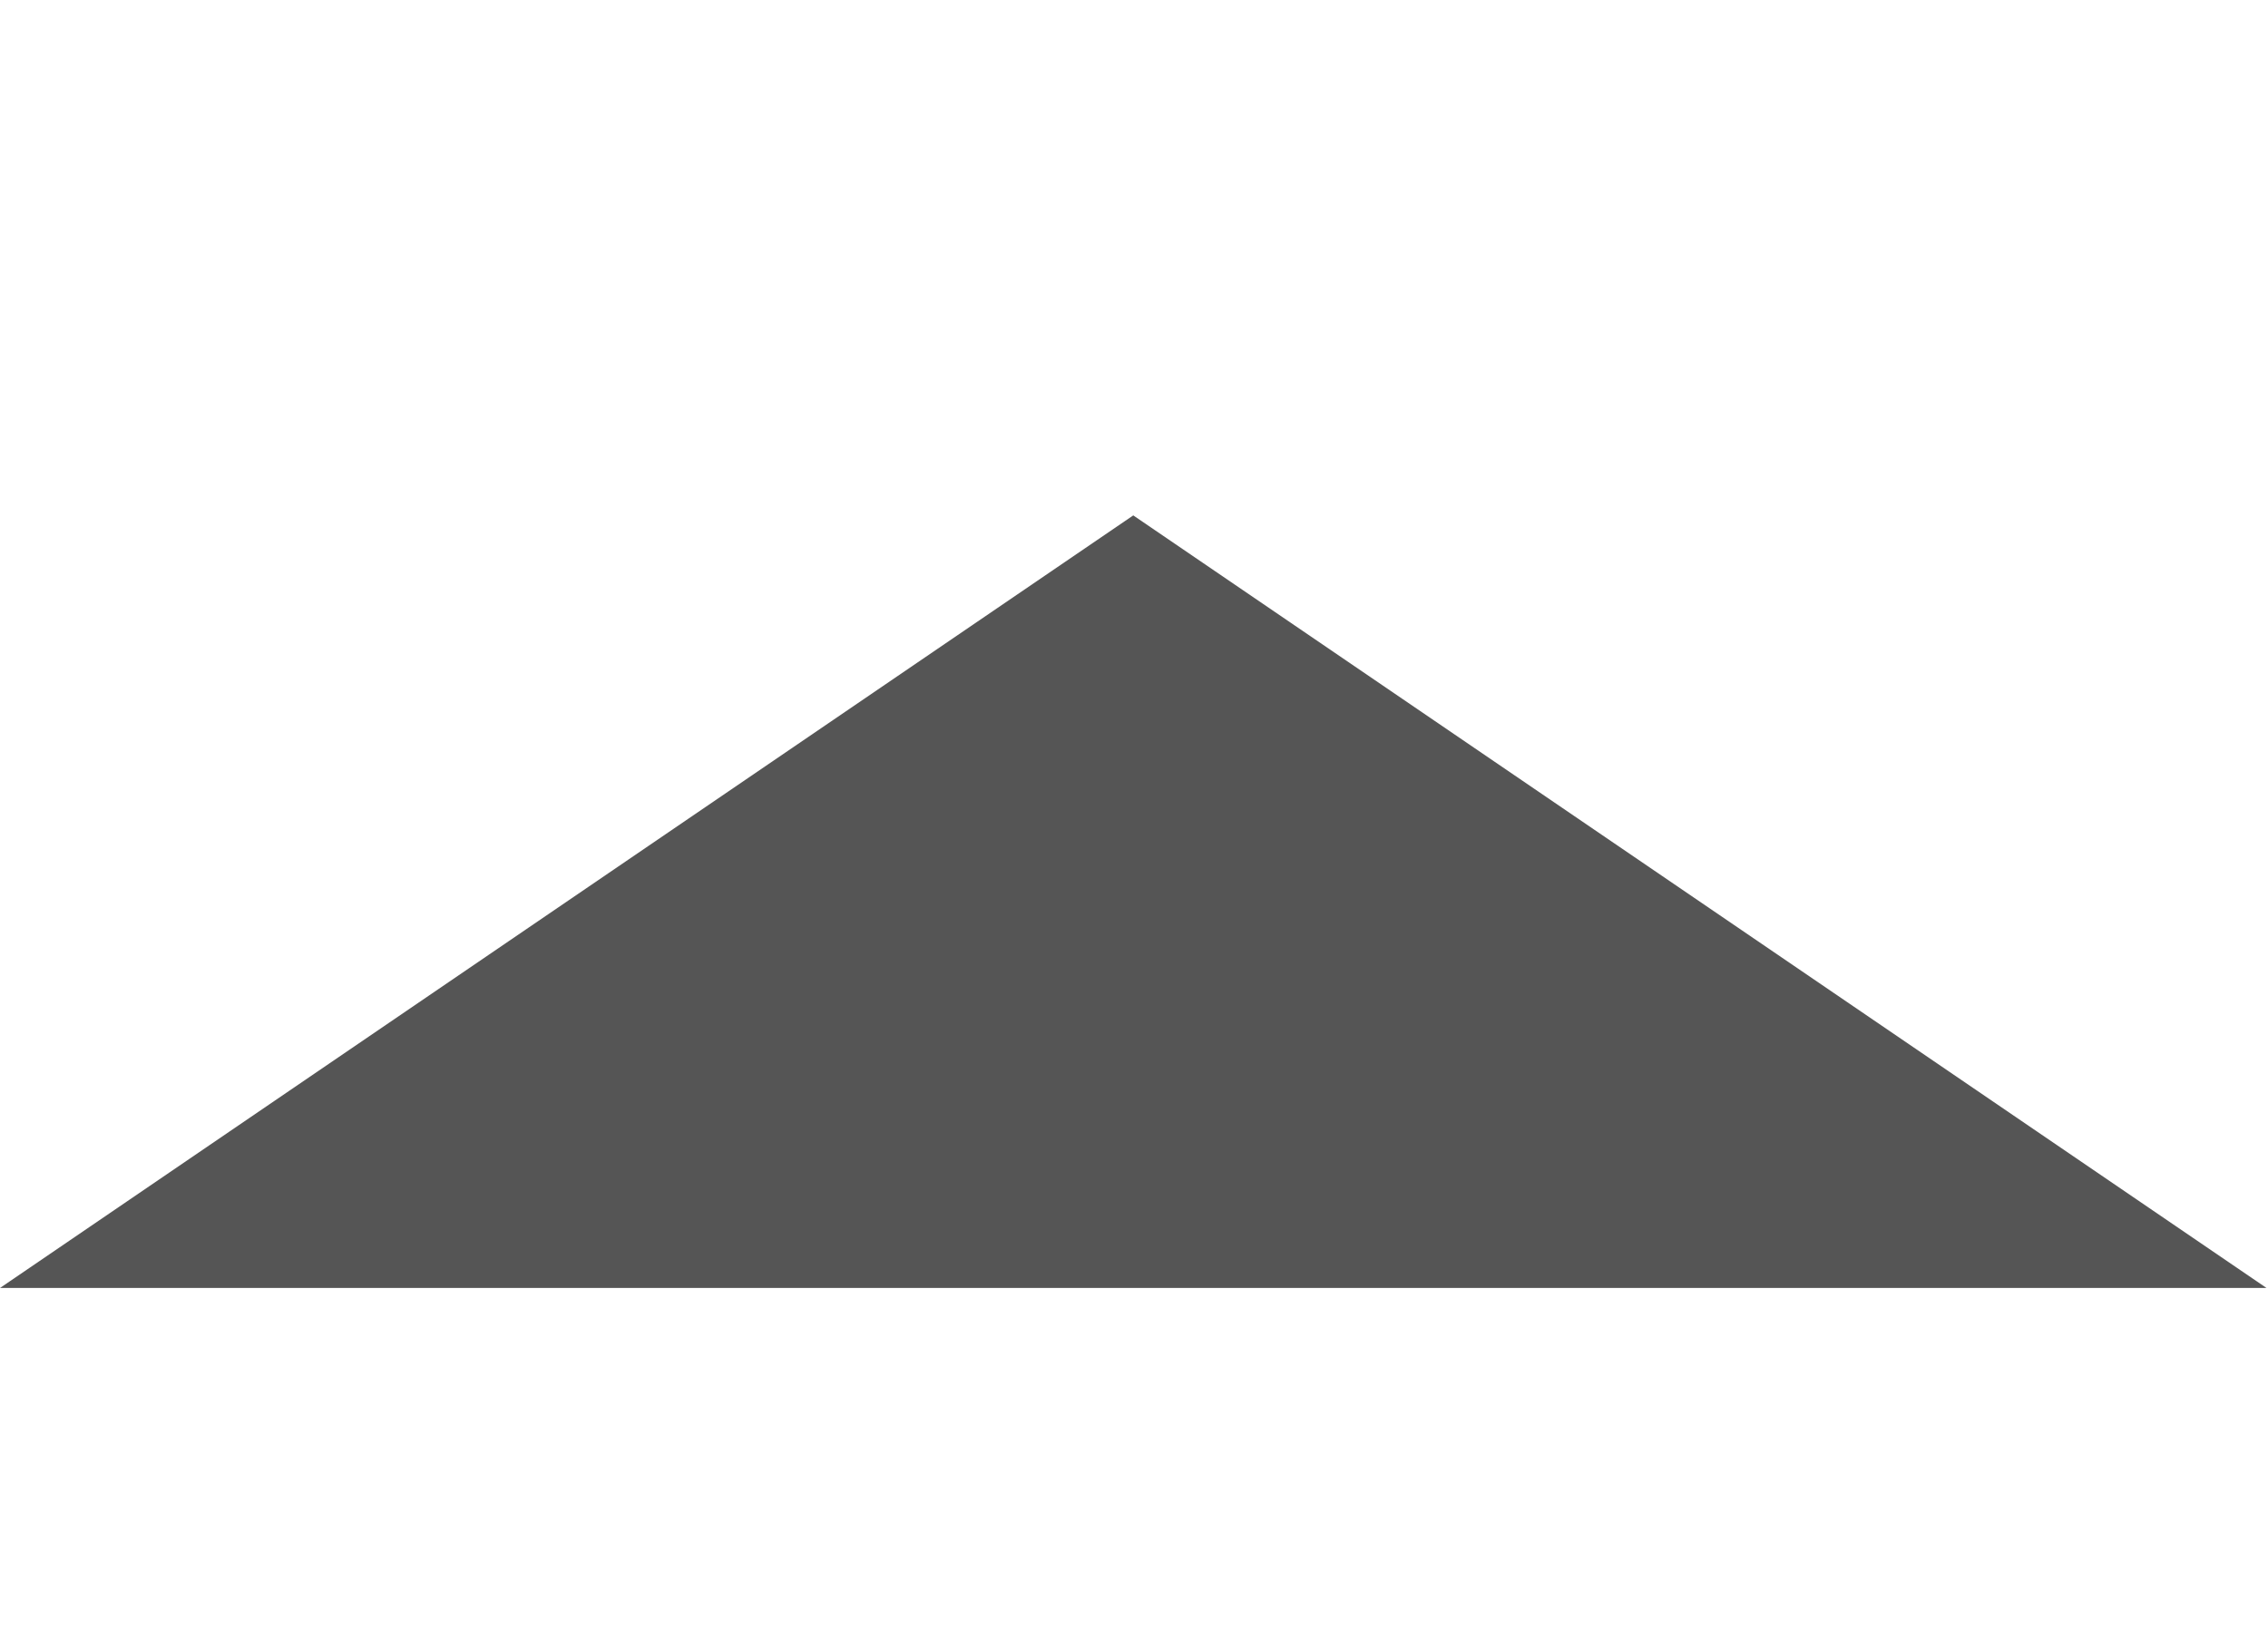
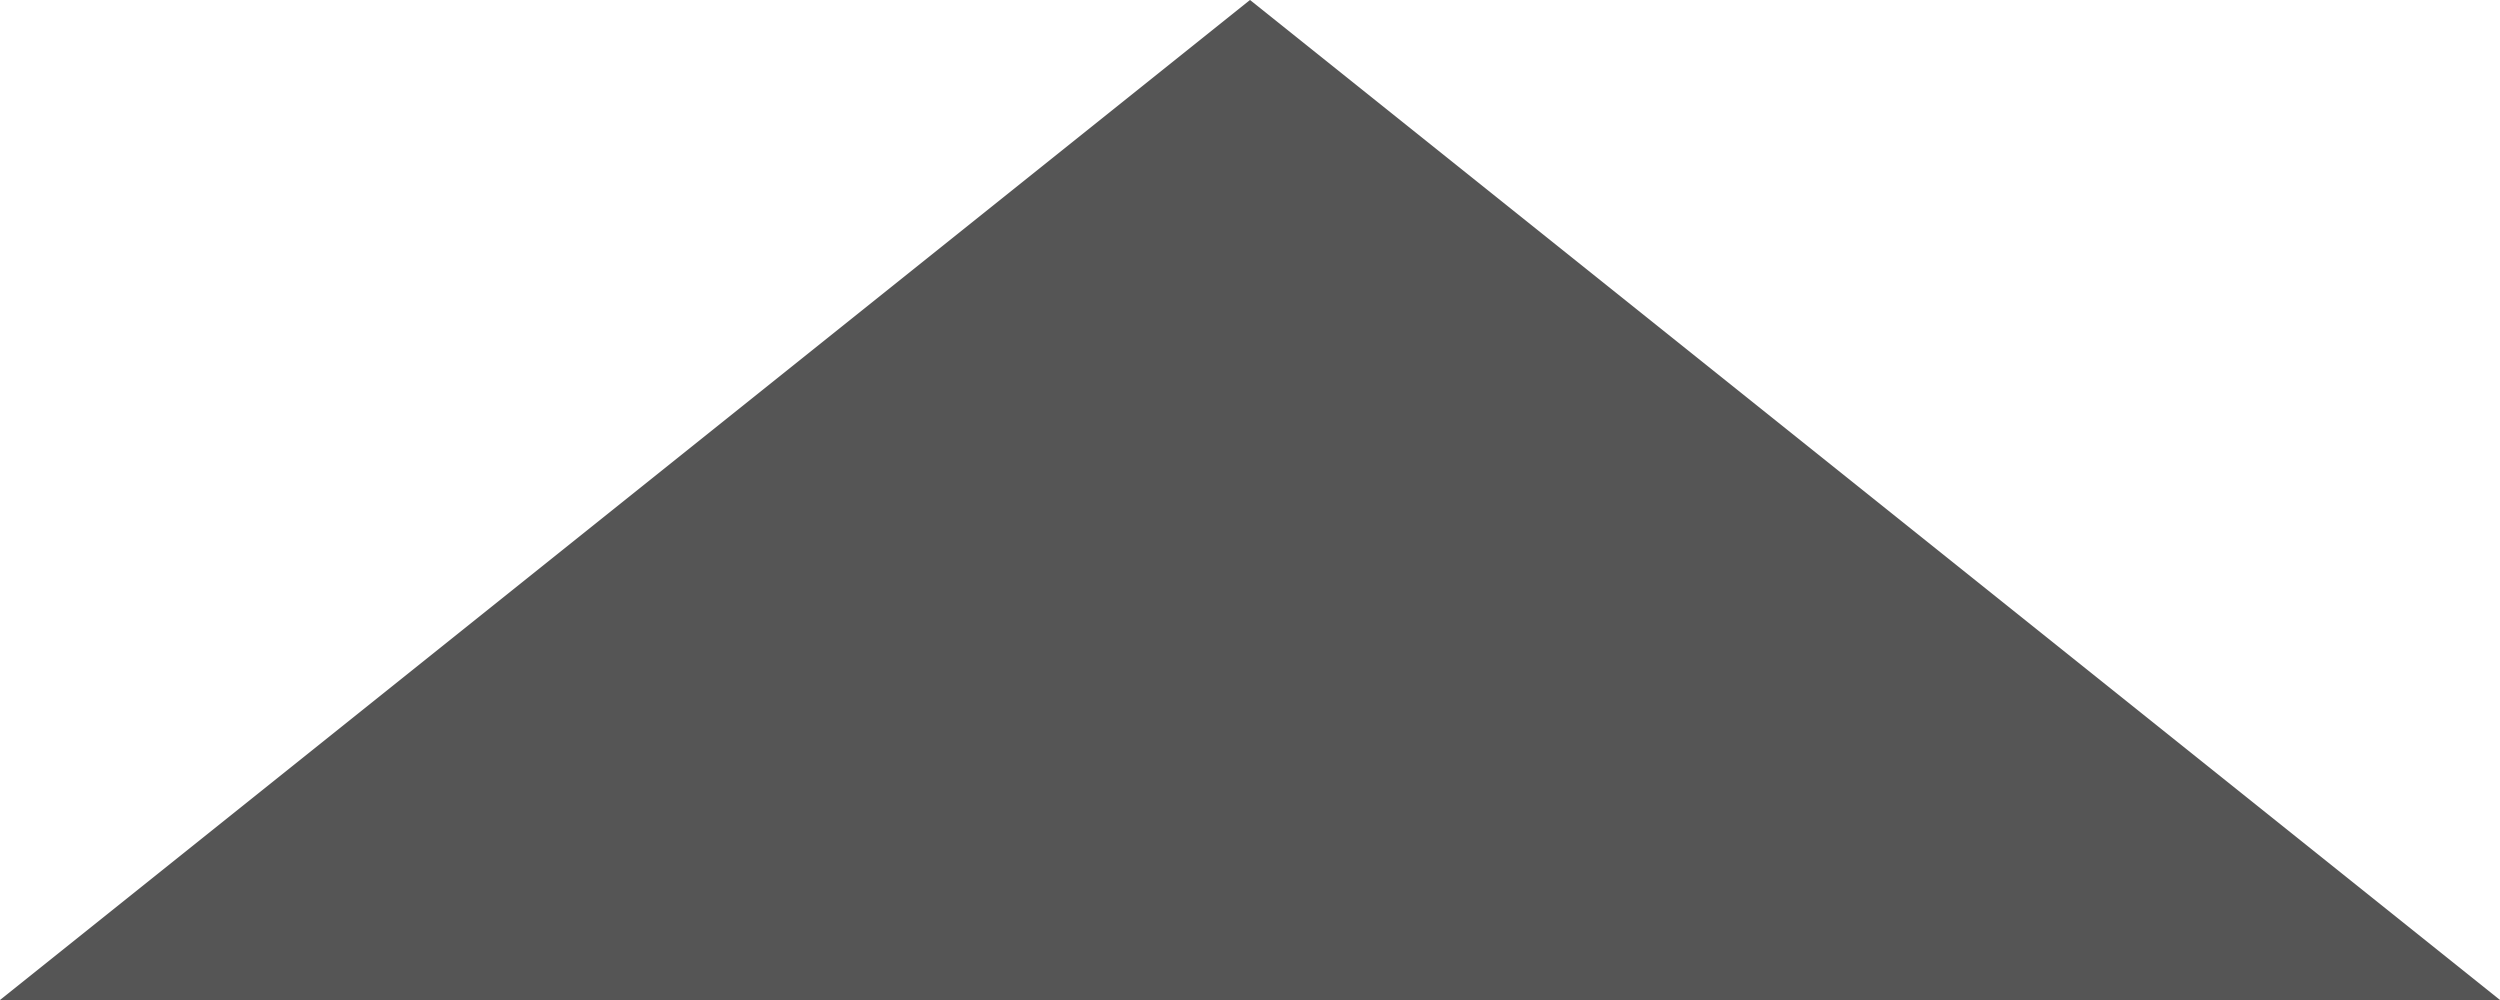
- <svg width="11" height="8">
-   <g transform="matrix(0.01432292 0 0 0.009765625 0 0)">
-     <path d="M383.75 256L0 639.75L767.5 639.75L383.75 256z" stroke="none" fill="#555555" fill-rule="nonzero" />
-   </g>
+ <svg xmlns="http://www.w3.org/2000/svg" width="10" height="4" viewBox="0 0 10 4" fill="none">
+   <path d="M5 0L10 4H0L5 0Z" fill="#555555" />
</svg>
